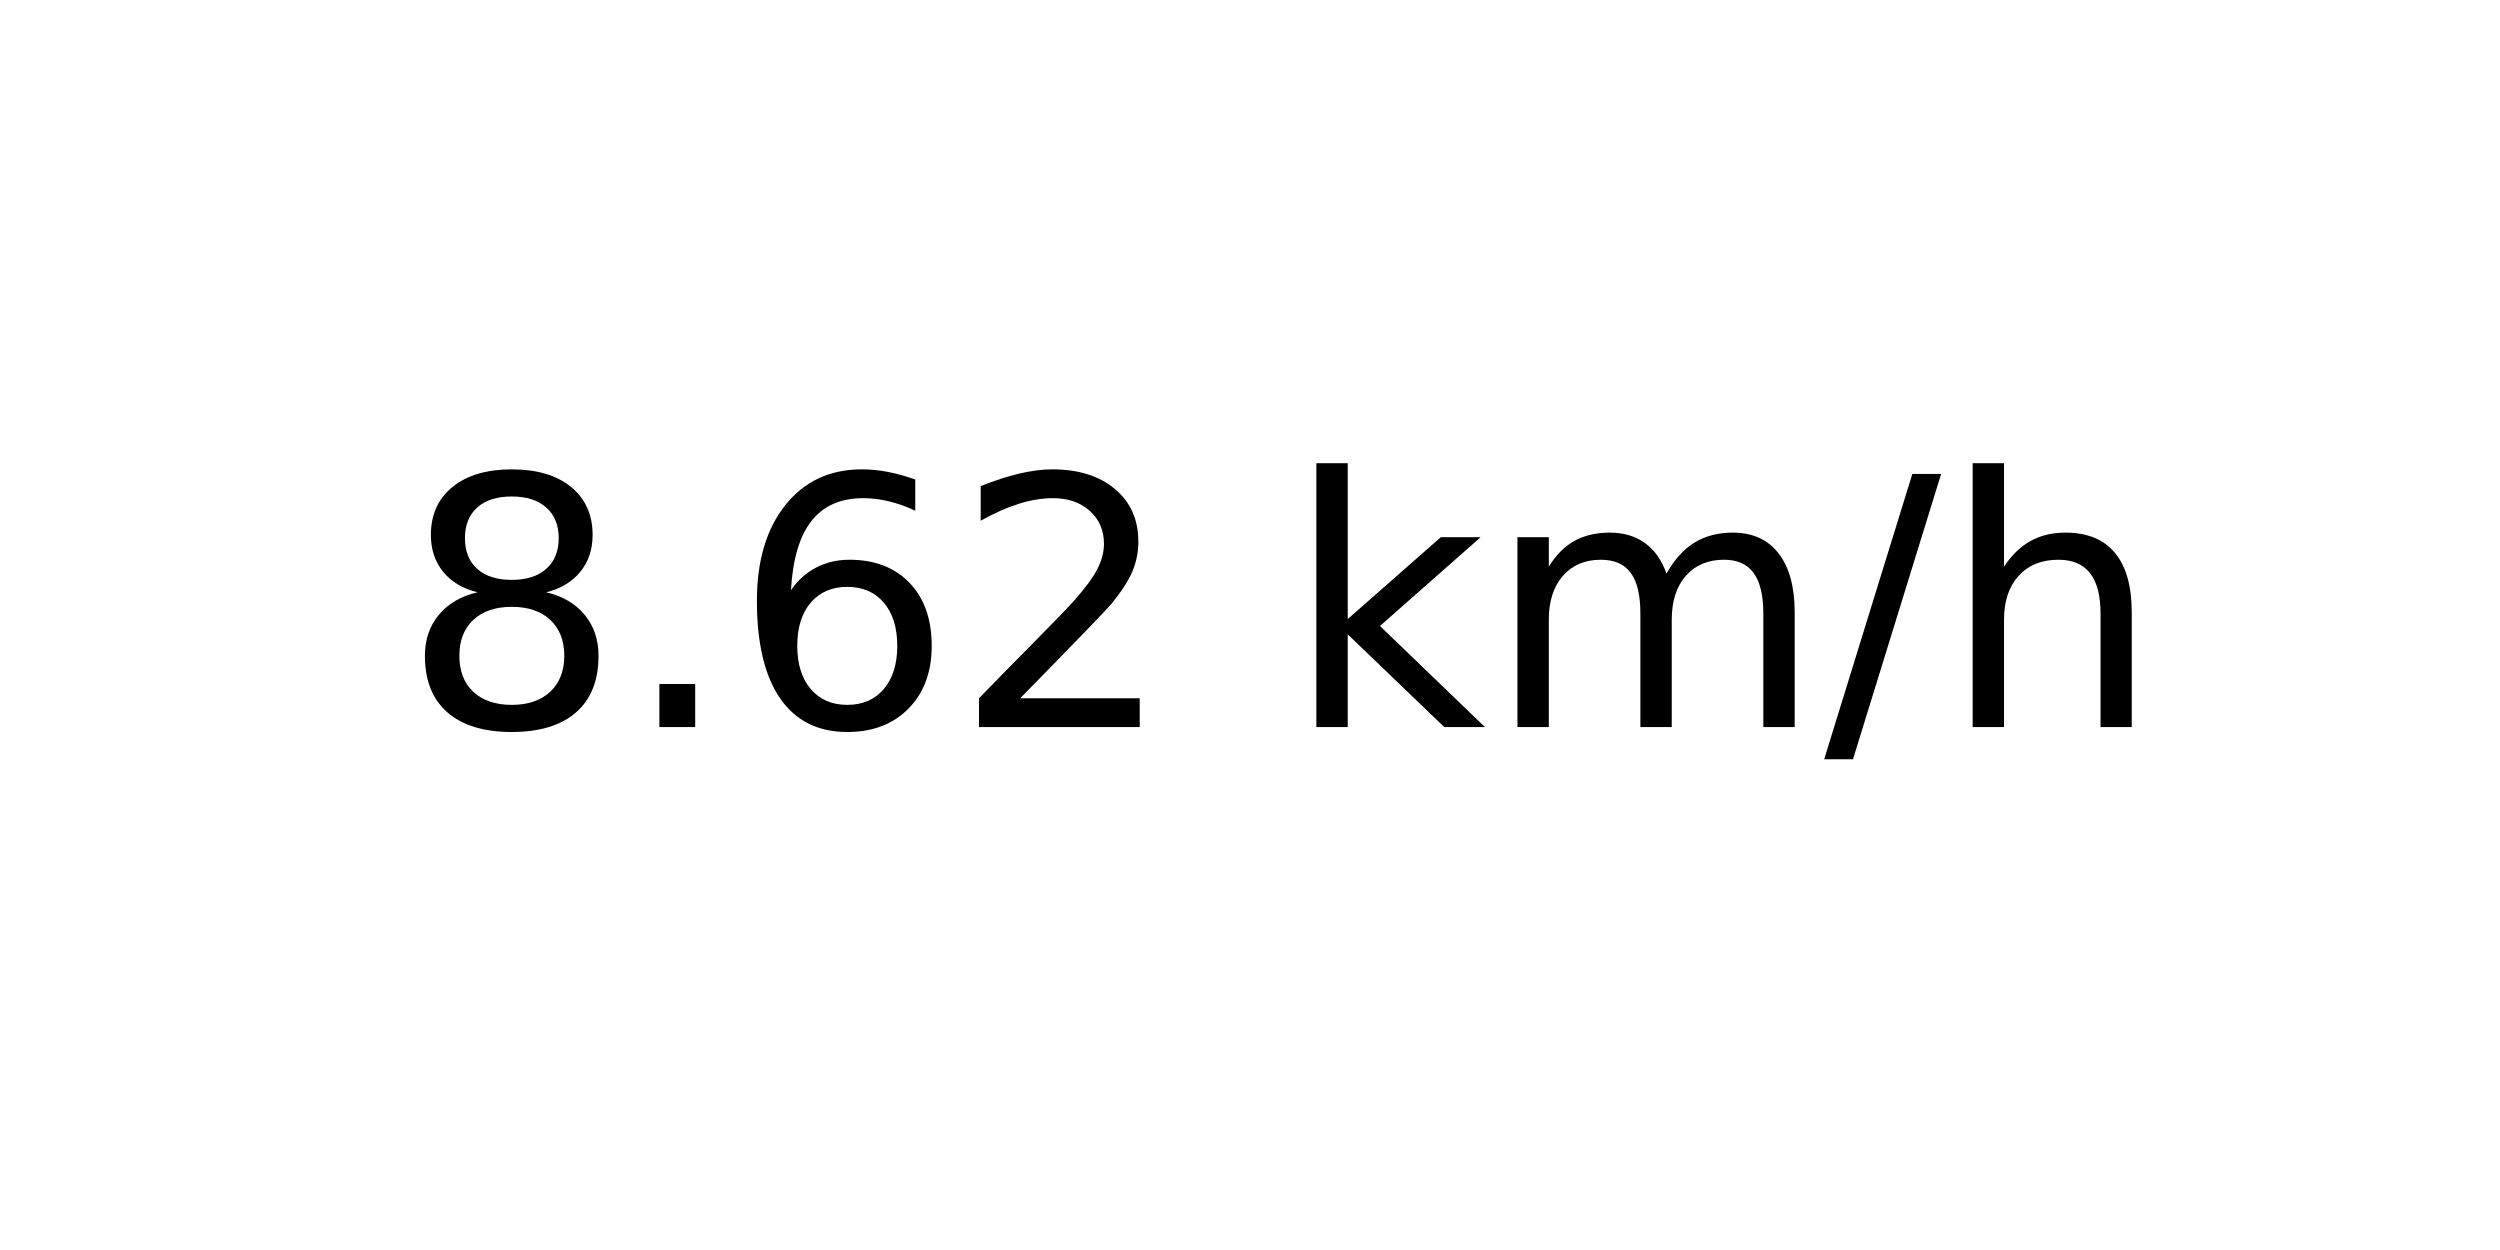
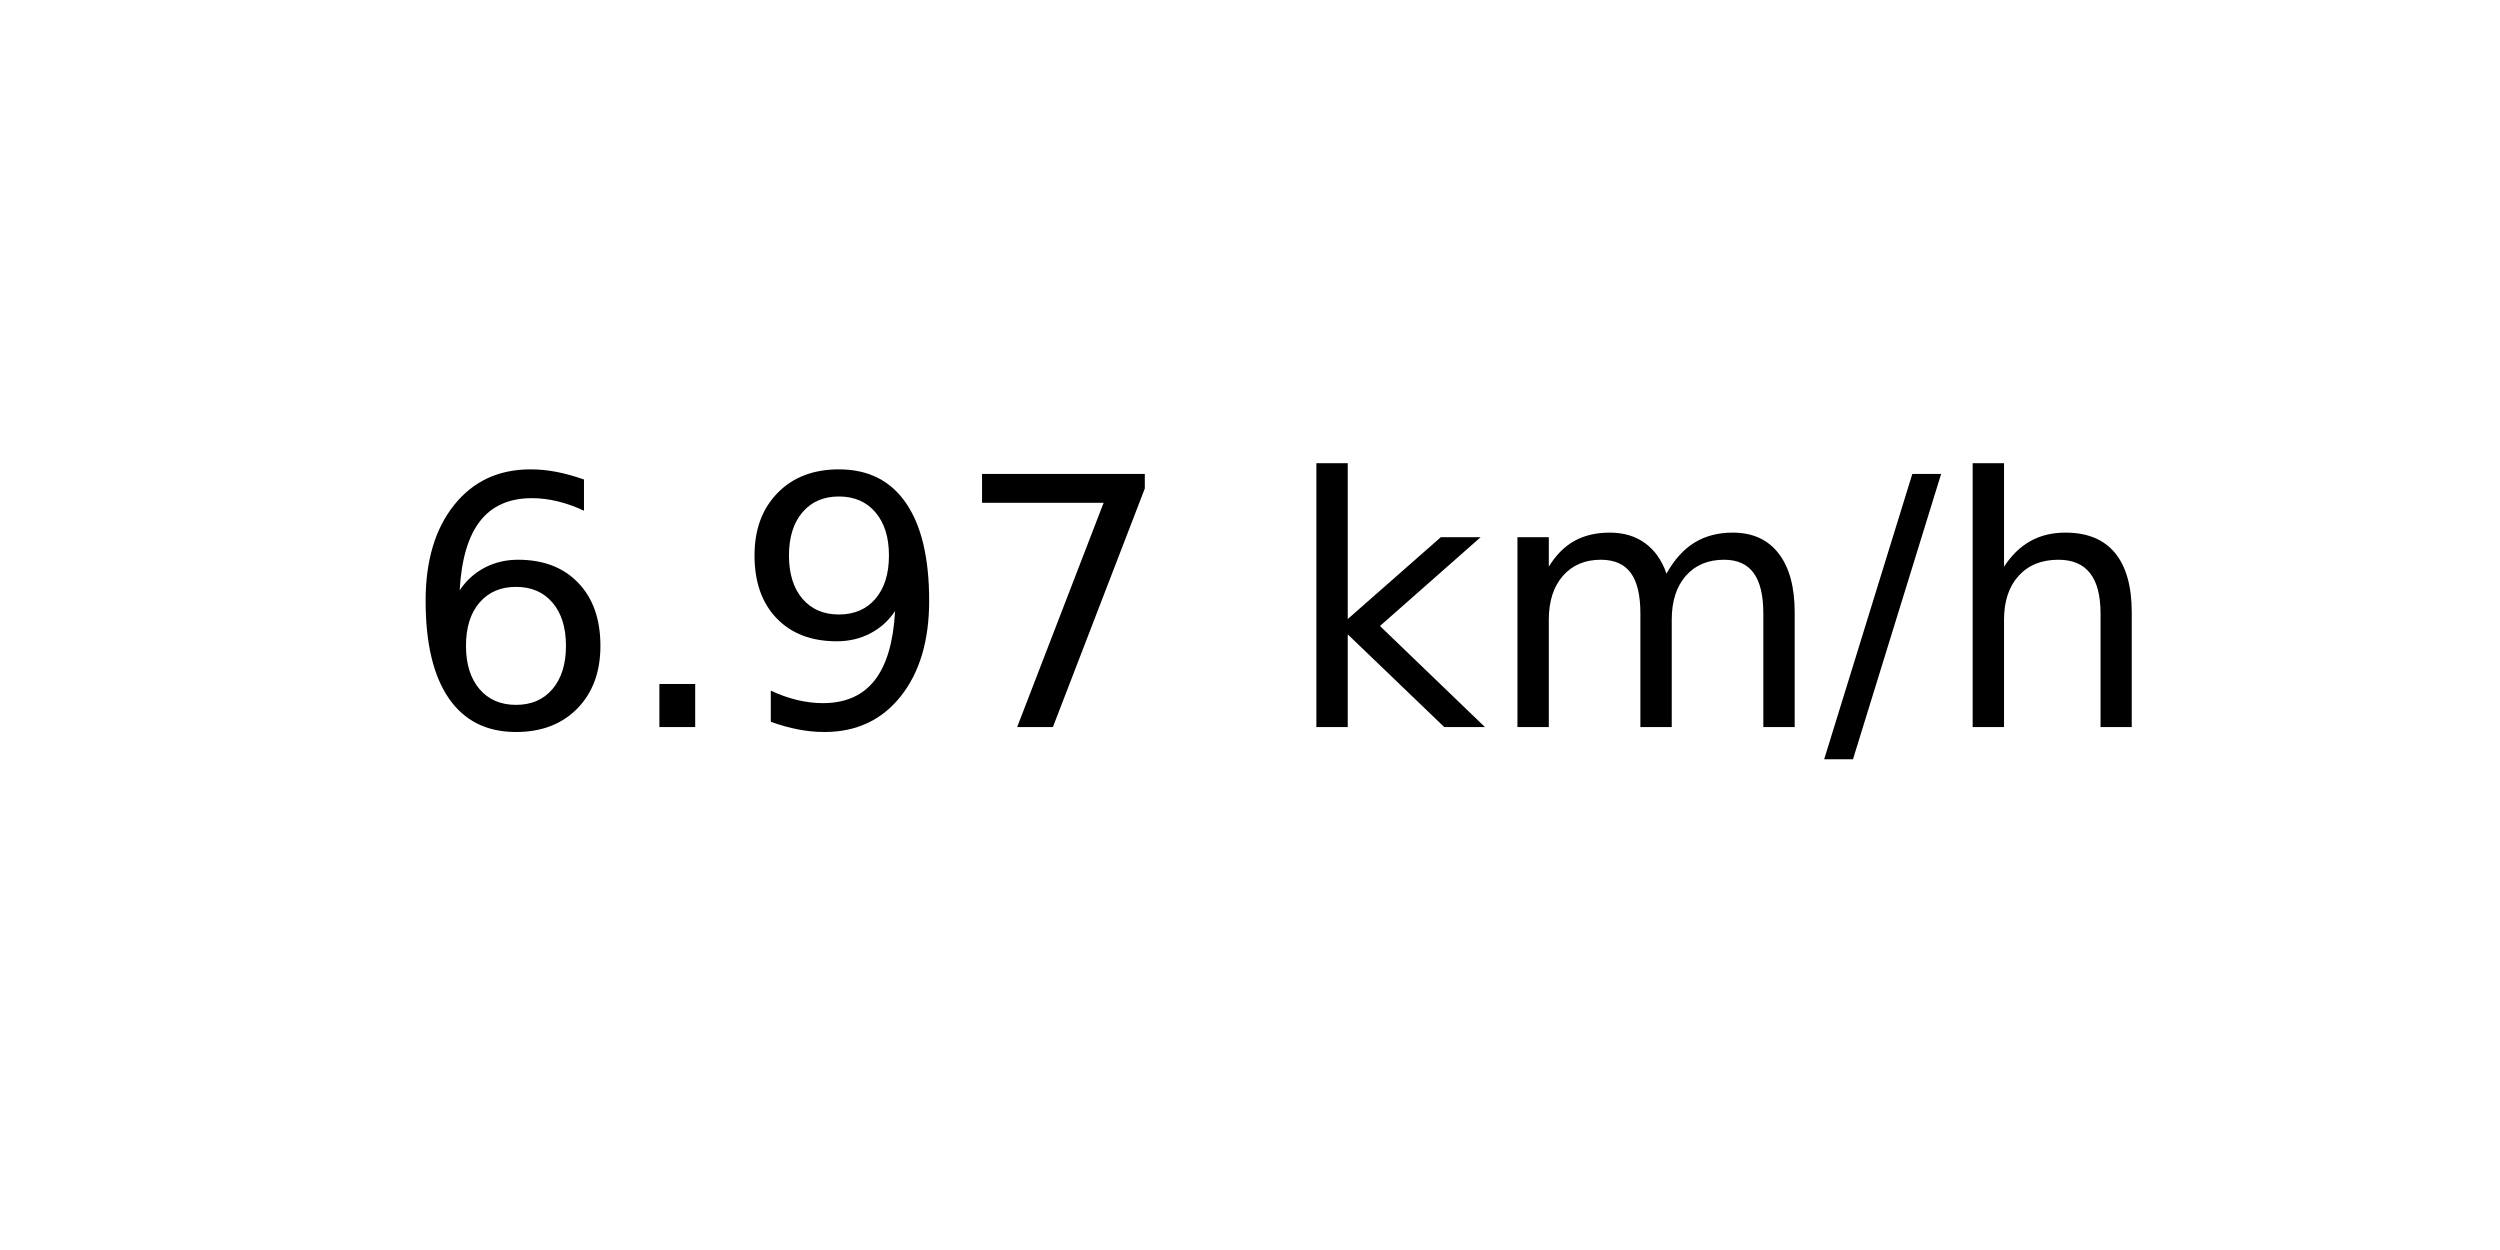
<svg xmlns="http://www.w3.org/2000/svg" xmlns:xlink="http://www.w3.org/1999/xlink" width="72pt" height="36pt" viewBox="0 0 72 36" version="1.1">
  <defs>
    <style type="text/css">*{stroke-linejoin: round; stroke-linecap: butt}</style>
  </defs>
  <g id="figure_1">
    <g id="axes_1">
      <g id="text_1">
        <g transform="translate(11.55937 20.93937) scale(0.1 -0.1)">
          <defs>
-             <path id="DejaVuSans-38" d="M 2034 2216  Q 1584 2216 1326 1975  Q 1069 1734 1069 1313  Q 1069 891 1326 650  Q 1584 409 2034 409  Q 2484 409 2743 651  Q 3003 894 3003 1313  Q 3003 1734 2745 1975  Q 2488 2216 2034 2216  z M 1403 2484  Q 997 2584 770 2862  Q 544 3141 544 3541  Q 544 4100 942 4425  Q 1341 4750 2034 4750  Q 2731 4750 3128 4425  Q 3525 4100 3525 3541  Q 3525 3141 3298 2862  Q 3072 2584 2669 2484  Q 3125 2378 3379 2068  Q 3634 1759 3634 1313  Q 3634 634 3220 271  Q 2806 -91 2034 -91  Q 1263 -91 848 271  Q 434 634 434 1313  Q 434 1759 690 2068  Q 947 2378 1403 2484  z M 1172 3481  Q 1172 3119 1398 2916  Q 1625 2713 2034 2713  Q 2441 2713 2670 2916  Q 2900 3119 2900 3481  Q 2900 3844 2670 4047  Q 2441 4250 2034 4250  Q 1625 4250 1398 4047  Q 1172 3844 1172 3481  z " transform="scale(0.015625)" />
+             <path id="DejaVuSans-36" d="M 2113 2584  Q 1688 2584 1439 2293  Q 1191 2003 1191 1497  Q 1191 994 1439 701  Q 1688 409 2113 409  Q 2538 409 2786 701  Q 3034 994 3034 1497  Q 3034 2003 2786 2293  Q 2538 2584 2113 2584  z M 3366 4563  L 3366 3988  Q 3128 4100 2886 4159  Q 2644 4219 2406 4219  Q 1781 4219 1451 3797  Q 1122 3375 1075 2522  Q 1259 2794 1537 2939  Q 1816 3084 2150 3084  Q 2853 3084 3261 2657  Q 3669 2231 3669 1497  Q 3669 778 3244 343  Q 2819 -91 2113 -91  Q 1303 -91 875 529  Q 447 1150 447 2328  Q 447 3434 972 4092  Q 1497 4750 2381 4750  Q 2619 4750 2861 4703  Q 3103 4656 3366 4563  z " transform="scale(0.015625)" />
            <path id="DejaVuSans-2e" d="M 684 794  L 1344 794  L 1344 0  L 684 0  L 684 794  z " transform="scale(0.015625)" />
-             <path id="DejaVuSans-36" d="M 2113 2584  Q 1688 2584 1439 2293  Q 1191 2003 1191 1497  Q 1191 994 1439 701  Q 1688 409 2113 409  Q 2538 409 2786 701  Q 3034 994 3034 1497  Q 3034 2003 2786 2293  Q 2538 2584 2113 2584  z M 3366 4563  L 3366 3988  Q 3128 4100 2886 4159  Q 2644 4219 2406 4219  Q 1781 4219 1451 3797  Q 1122 3375 1075 2522  Q 1259 2794 1537 2939  Q 1816 3084 2150 3084  Q 2853 3084 3261 2657  Q 3669 2231 3669 1497  Q 3669 778 3244 343  Q 2819 -91 2113 -91  Q 1303 -91 875 529  Q 447 1150 447 2328  Q 447 3434 972 4092  Q 1497 4750 2381 4750  Q 2619 4750 2861 4703  Q 3103 4656 3366 4563  z " transform="scale(0.015625)" />
-             <path id="DejaVuSans-32" d="M 1228 531  L 3431 531  L 3431 0  L 469 0  L 469 531  Q 828 903 1448 1529  Q 2069 2156 2228 2338  Q 2531 2678 2651 2914  Q 2772 3150 2772 3378  Q 2772 3750 2511 3984  Q 2250 4219 1831 4219  Q 1534 4219 1204 4116  Q 875 4013 500 3803  L 500 4441  Q 881 4594 1212 4672  Q 1544 4750 1819 4750  Q 2544 4750 2975 4387  Q 3406 4025 3406 3419  Q 3406 3131 3298 2873  Q 3191 2616 2906 2266  Q 2828 2175 2409 1742  Q 1991 1309 1228 531  z " transform="scale(0.015625)" />
+             <path id="DejaVuSans-39" d="M 703 97  L 703 672  Q 941 559 1184 500  Q 1428 441 1663 441  Q 2288 441 2617 861  Q 2947 1281 2994 2138  Q 2813 1869 2534 1725  Q 2256 1581 1919 1581  Q 1219 1581 811 2004  Q 403 2428 403 3163  Q 403 3881 828 4315  Q 1253 4750 1959 4750  Q 2769 4750 3195 4129  Q 3622 3509 3622 2328  Q 3622 1225 3098 567  Q 2575 -91 1691 -91  Q 1453 -91 1209 -44  Q 966 3 703 97  z M 1959 2075  Q 2384 2075 2632 2365  Q 2881 2656 2881 3163  Q 2881 3666 2632 3958  Q 2384 4250 1959 4250  Q 1534 4250 1286 3958  Q 1038 3666 1038 3163  Q 1038 2656 1286 2365  Q 1534 2075 1959 2075  z " transform="scale(0.015625)" />
+             <path id="DejaVuSans-37" d="M 525 4666  L 3525 4666  L 3525 4397  L 1831 0  L 1172 0  L 2766 4134  L 525 4134  L 525 4666  z " transform="scale(0.015625)" />
            <path id="DejaVuSans-20" transform="scale(0.015625)" />
            <path id="DejaVuSans-6b" d="M 581 4863  L 1159 4863  L 1159 1991  L 2875 3500  L 3609 3500  L 1753 1863  L 3688 0  L 2938 0  L 1159 1709  L 1159 0  L 581 0  L 581 4863  z " transform="scale(0.015625)" />
            <path id="DejaVuSans-6d" d="M 3328 2828  Q 3544 3216 3844 3400  Q 4144 3584 4550 3584  Q 5097 3584 5394 3201  Q 5691 2819 5691 2113  L 5691 0  L 5113 0  L 5113 2094  Q 5113 2597 4934 2840  Q 4756 3084 4391 3084  Q 3944 3084 3684 2787  Q 3425 2491 3425 1978  L 3425 0  L 2847 0  L 2847 2094  Q 2847 2600 2669 2842  Q 2491 3084 2119 3084  Q 1678 3084 1418 2786  Q 1159 2488 1159 1978  L 1159 0  L 581 0  L 581 3500  L 1159 3500  L 1159 2956  Q 1356 3278 1631 3431  Q 1906 3584 2284 3584  Q 2666 3584 2933 3390  Q 3200 3197 3328 2828  z " transform="scale(0.015625)" />
            <path id="DejaVuSans-2f" d="M 1625 4666  L 2156 4666  L 531 -594  L 0 -594  L 1625 4666  z " transform="scale(0.015625)" />
            <path id="DejaVuSans-68" d="M 3513 2113  L 3513 0  L 2938 0  L 2938 2094  Q 2938 2591 2744 2837  Q 2550 3084 2163 3084  Q 1697 3084 1428 2787  Q 1159 2491 1159 1978  L 1159 0  L 581 0  L 581 4863  L 1159 4863  L 1159 2956  Q 1366 3272 1645 3428  Q 1925 3584 2291 3584  Q 2894 3584 3203 3211  Q 3513 2838 3513 2113  z " transform="scale(0.015625)" />
          </defs>
-           <use xlink:href="#DejaVuSans-38" />
+           <use xlink:href="#DejaVuSans-36" />
          <use xlink:href="#DejaVuSans-2e" x="63.623" />
-           <use xlink:href="#DejaVuSans-36" x="95.41" />
-           <use xlink:href="#DejaVuSans-32" x="159.033" />
+           <use xlink:href="#DejaVuSans-39" x="95.41" />
+           <use xlink:href="#DejaVuSans-37" x="159.033" />
          <use xlink:href="#DejaVuSans-20" x="222.656" />
          <use xlink:href="#DejaVuSans-6b" x="254.443" />
          <use xlink:href="#DejaVuSans-6d" x="312.354" />
          <use xlink:href="#DejaVuSans-2f" x="409.766" />
          <use xlink:href="#DejaVuSans-68" x="443.457" />
        </g>
      </g>
    </g>
  </g>
</svg>
